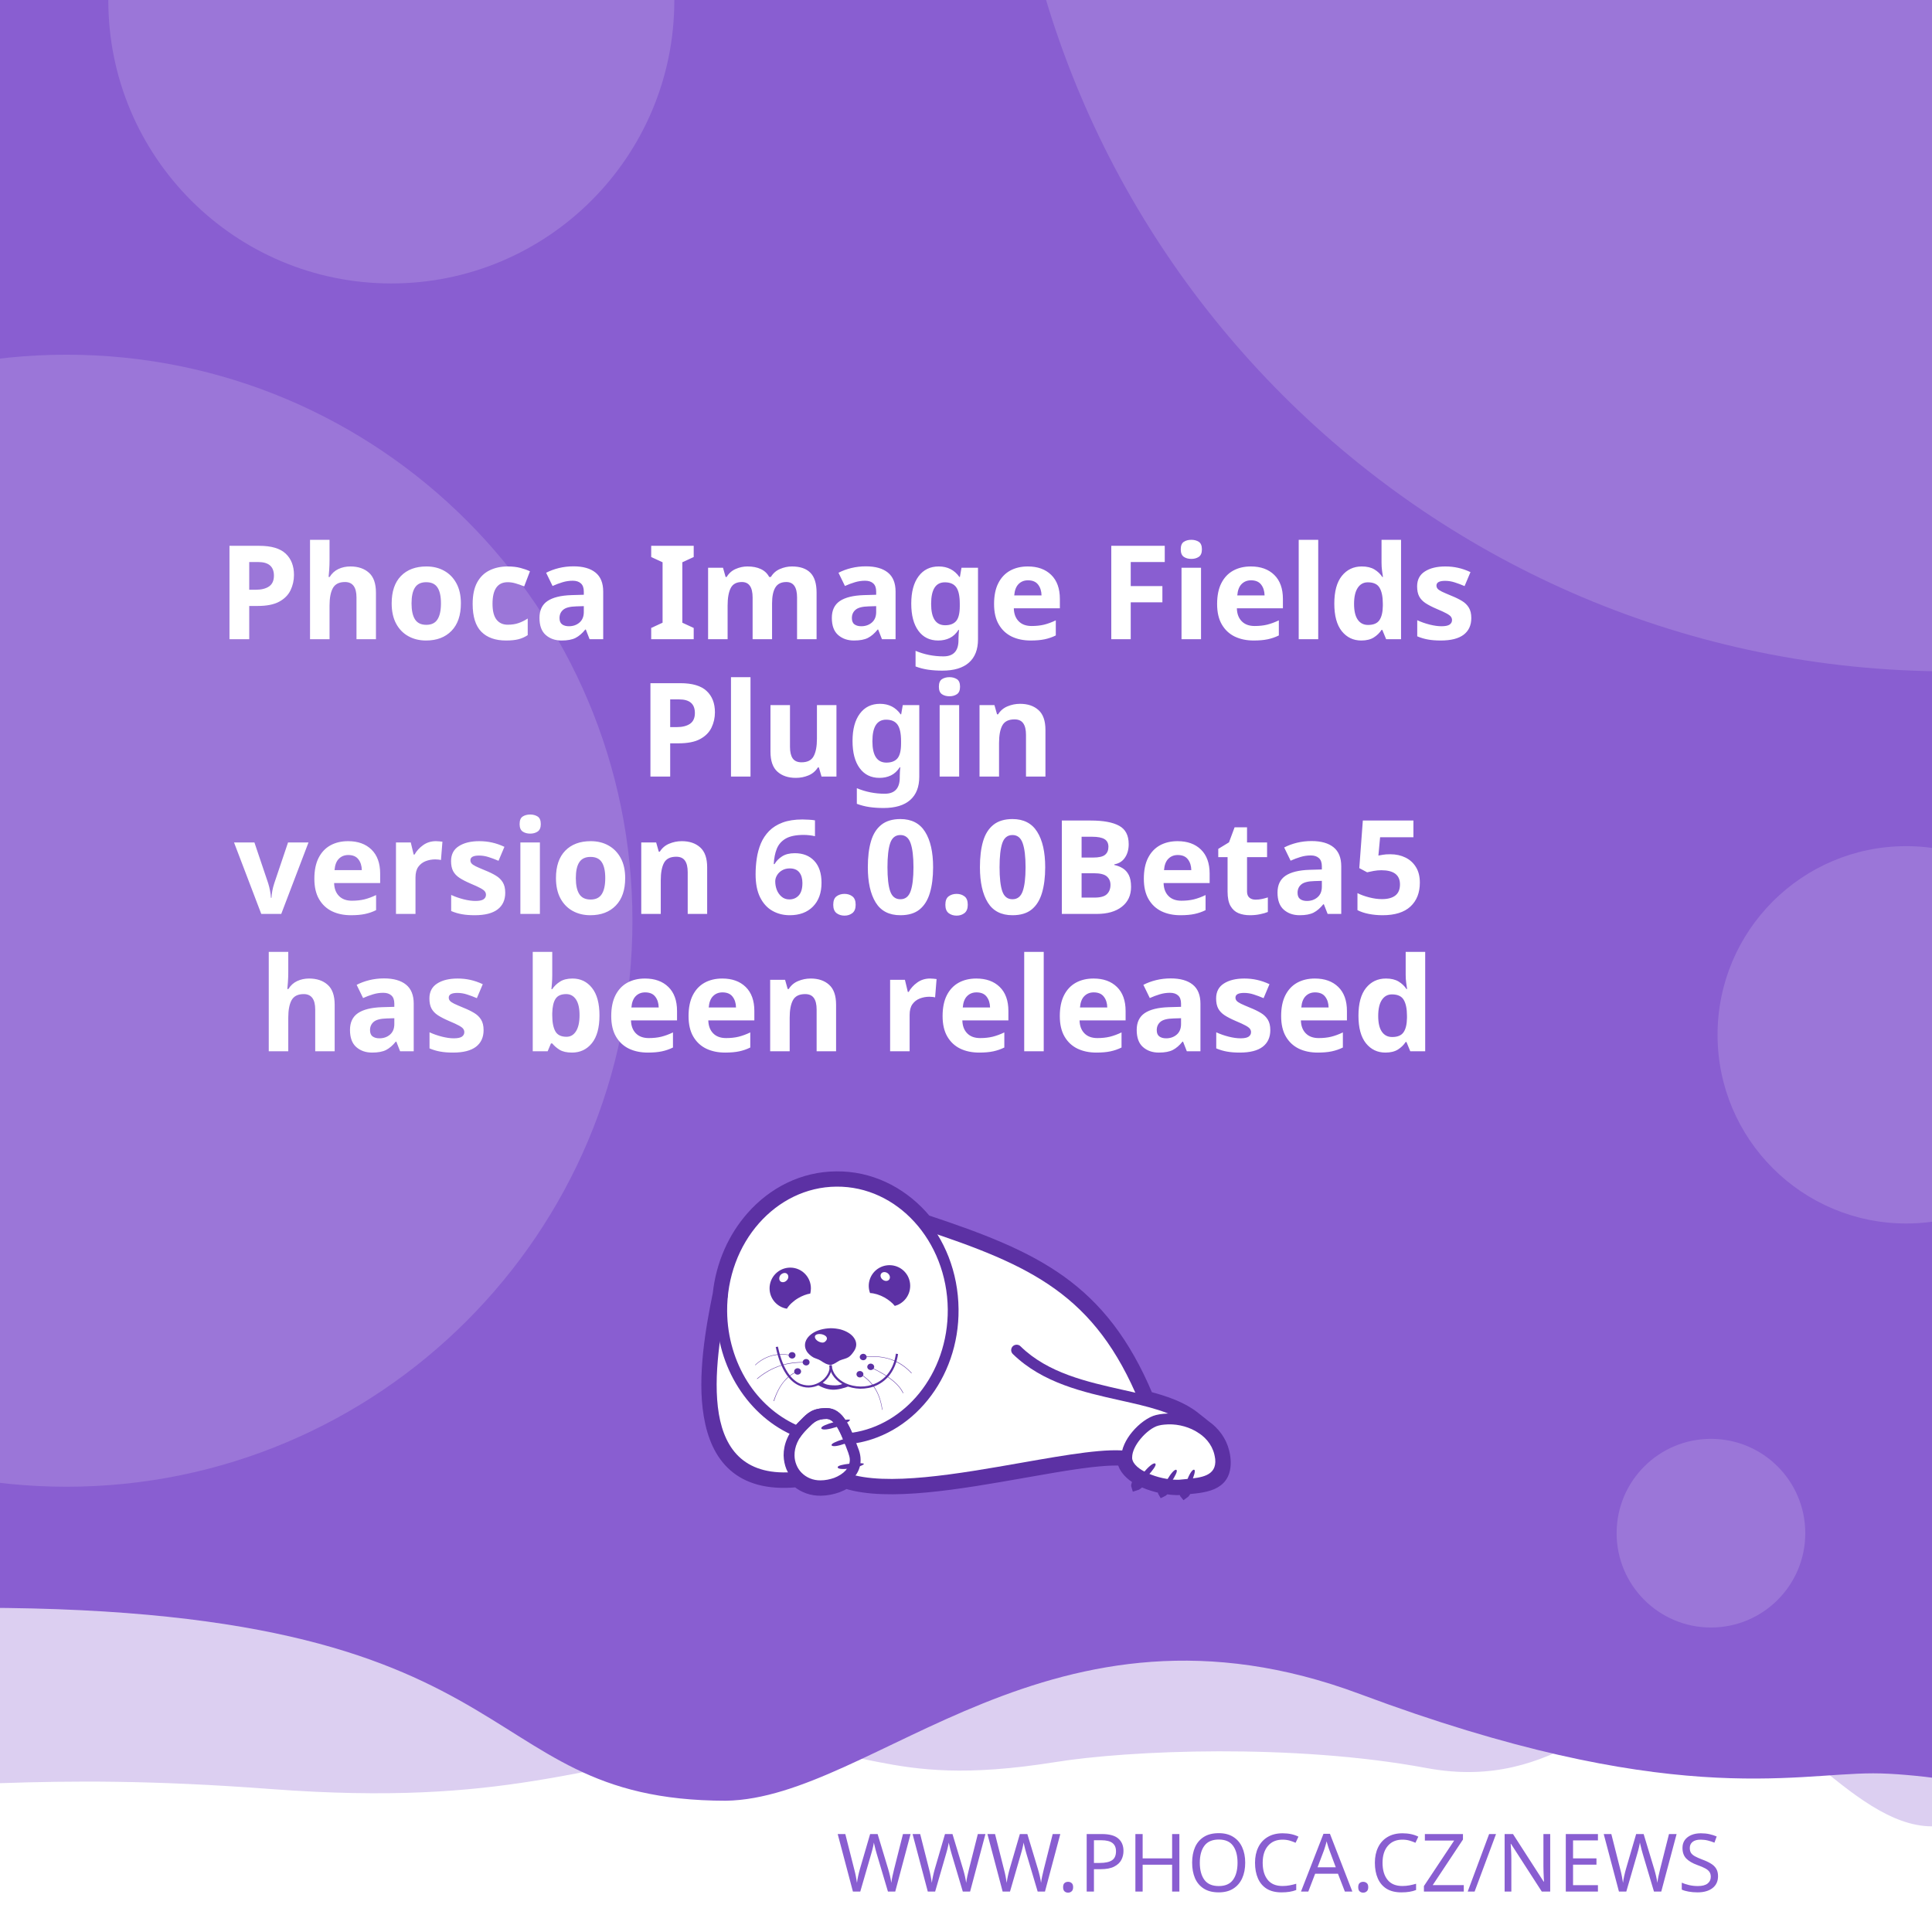
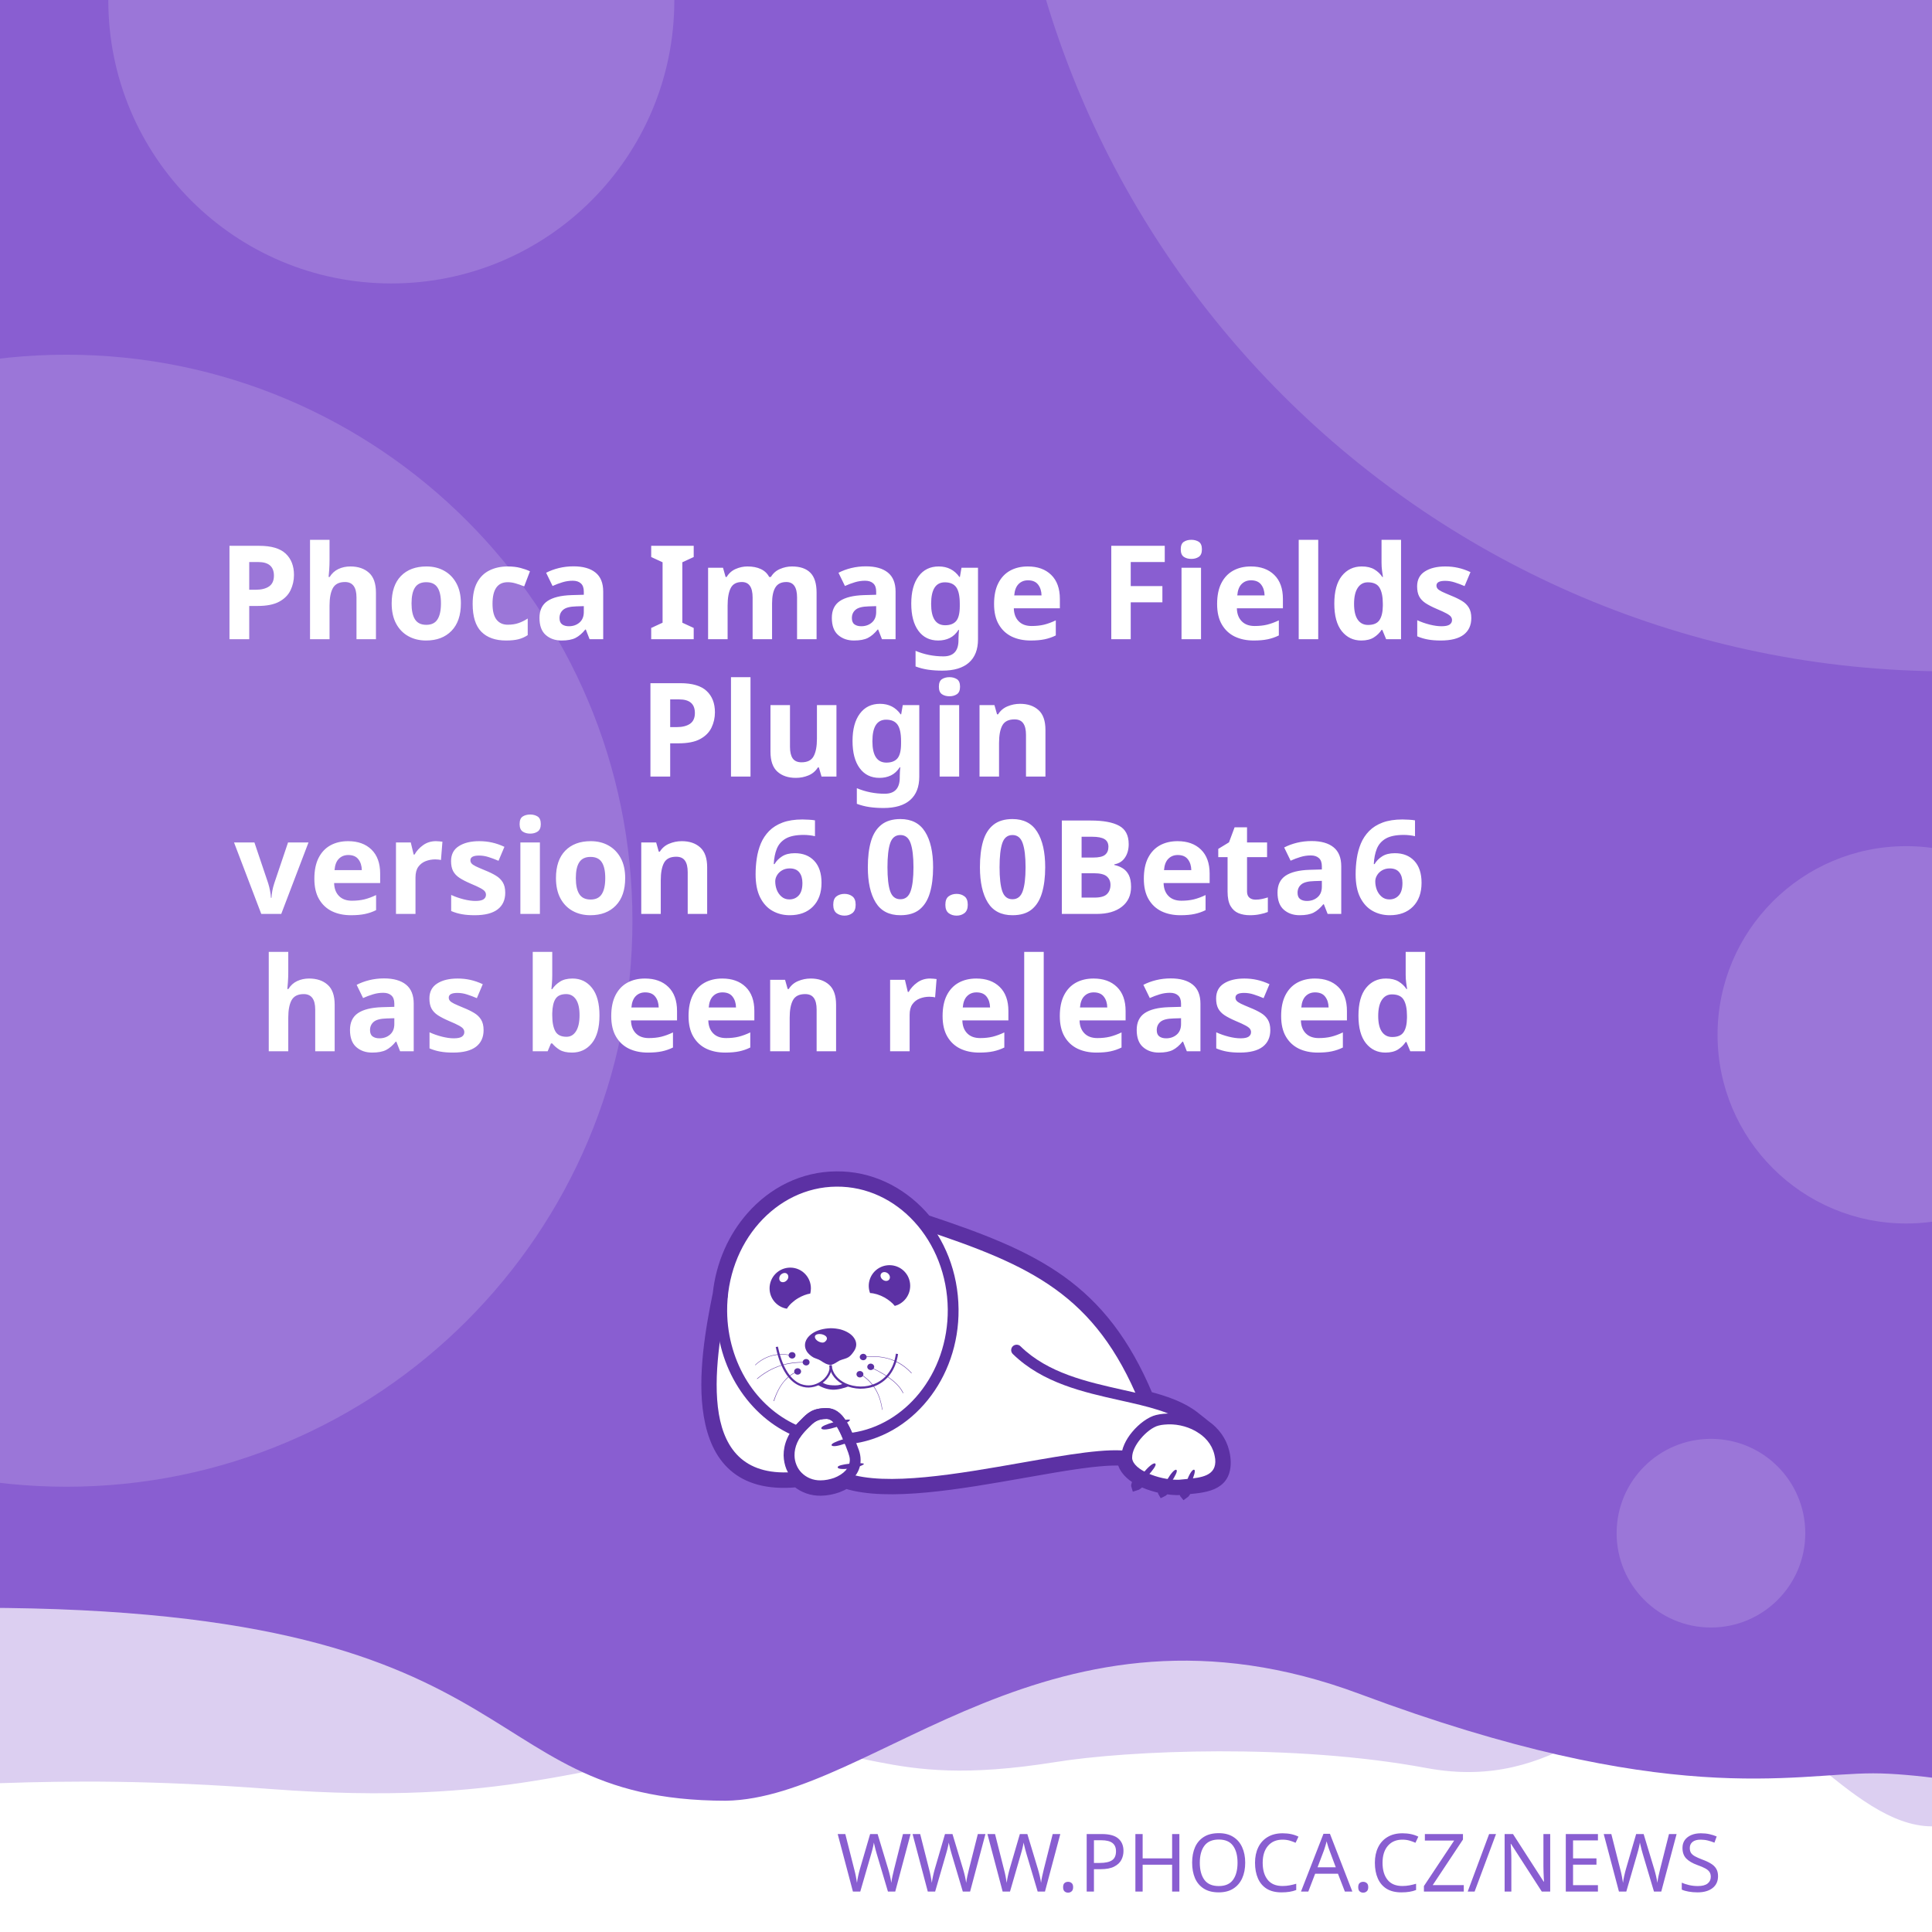
<svg xmlns="http://www.w3.org/2000/svg" width="512" height="512" viewBox="0 0 512 512" version="1.1" id="svg5">
  <defs id="defs2">
    <clipPath id="clip1">
      <path d="M 20,426 H 575 V 841.891 H 20 Z m 0,0" id="path2" />
    </clipPath>
  </defs>
  <g id="layer1">
    <path d="m -288.549,96.962 a 6.384,6.384 0 0 0 -6.384,6.384 v 81.087 a 6.384,6.384 0 0 0 6.384,6.384 h 81.083 a 6.384,6.384 0 0 0 6.384,-6.384 v -81.087 a 6.384,6.384 0 0 0 -6.384,-6.384 z m 16.084,16.188 c 0.591,-0.033 1.134,0.125 1.642,0.482 0.508,0.359 0.842,0.809 1.006,1.355 l 2.415,8.308 46.517,-2.44 c 0.829,-0.043 1.521,0.245 2.074,0.86 0.55,0.606 0.769,1.334 0.636,2.174 l -3.898,24.937 c -0.138,0.736 -0.57,1.497 -1.288,2.273 -0.719,0.787 -1.656,1.211 -2.797,1.272 l -32.861,1.721 3.038,10.253 27.775,-1.455 c 0.726,-0.04 1.351,0.178 1.887,0.648 0.523,0.483 0.803,1.086 0.844,1.812 0.038,0.726 -0.178,1.352 -0.648,1.887 -0.483,0.525 -1.086,0.806 -1.812,0.844 l -2.597,0.137 0.137,2.593 c 0.038,0.729 -0.178,1.356 -0.661,1.879 -0.472,0.535 -1.071,0.819 -1.8,0.856 -0.726,0.038 -1.353,-0.178 -1.879,-0.661 -0.535,-0.472 -0.814,-1.073 -0.852,-1.8 l -0.137,-2.593 -15.573,0.81 0.133,2.597 c 0.038,0.729 -0.176,1.356 -0.648,1.879 -0.483,0.535 -1.086,0.818 -1.812,0.856 -0.726,0.04 -1.352,-0.178 -1.887,-0.661 -0.525,-0.472 -0.806,-1.073 -0.844,-1.8 l -0.137,-2.597 -1.608,0.083 c -0.623,0.033 -1.193,-0.112 -1.721,-0.428 -0.515,-0.317 -0.883,-0.632 -1.11,-0.931 l -0.287,-0.507 -13.05,-49.343 -2.805,0.146 c -0.696,0.038 -1.312,-0.181 -1.858,-0.661 -0.545,-0.472 -0.835,-1.069 -0.873,-1.795 -0.038,-0.729 0.186,-1.353 0.682,-1.879 0.493,-0.535 1.083,-0.818 1.779,-0.856 z" style="fill:#ffffff;stroke-width:1;paint-order:stroke fill markers" id="path400" />
    <rect style="opacity:1;fill:#ffffff;stroke-width:5;stroke-linejoin:round;paint-order:stroke fill markers" id="rect723" width="512" height="512" x="0" y="0" />
    <path id="rect4460" style="opacity:0.3;fill:#895ED1;fill-opacity:1;stroke-width:5;stroke-linejoin:round;paint-order:stroke fill markers" d="M -256,4 H 768 v 480 c 0,0 -42.667,-10 -64,-10 -21.333,0 -42.408,10 -64,10 -21.592,0 -42.667,-10 -64,-10 -21.333,0 -42.408,10 -64,10 -21.592,0 -41.887,-34.701 -63.221,-34.701 -21.333,0 -35.645,25.795 -70.761,19.246 -35.116,-6.549 -78.862,-4.741 -98.515,-1.547 -47.289,7.533 -49.247,-6.724 -87.369,-3.311 -38.122,3.413 -56.921,15.193 -120.307,10.429 -63.387,-4.764 -84.091,0.698 -135.827,-0.116 -21.333,0 -42.408,10 -64,10 -21.592,0 -42.667,-10 -64,-10 -21.333,0 -64,10 -64,10 z" />
    <path id="rect4460-5" style="fill:#895ED1;fill-opacity:1;stroke-width:5;stroke-linejoin:round;paint-order:stroke fill markers" d="M -316,4.9999998e-7 H 708 V 480 c 0,0 -42.667,-10 -64,-10 -21.333,0 -42.408,10 -64,10 -21.592,0 -62.256,-10.048 -83.59,-10.048 -21.333,0 -54.449,9.448 -136.059,-21.03 -81.61,-30.478 -128.583,27.669 -167.971,28.291 -70.795,-0.042 -47.303,-54.288 -212.561,-50.983 C -185.439,429.534 -38.408,480 -60,480 c -21.592,0 -42.667,-10 -64,-10 -21.333,0 -42.408,10 -64,10 -21.592,0 -42.667,-10 -64,-10 -21.333,0 -64,10 -64,10 z" />
    <text xml:space="preserve" style="font-style:normal;font-weight:normal;font-size:21.333px;line-height:1.25;font-family:sans-serif;fill:#895ED1;fill-opacity:1;stroke:none" x="484.042" y="501.277" id="text2910-3-7">
      <tspan id="tspan2908-6-5" x="484.042" y="501.277" style="font-style:normal;font-variant:normal;font-weight:300;font-stretch:normal;font-size:21.333px;font-family:Montserrat;-inkscape-font-specification:'Montserrat Light';text-align:end;text-anchor:end;fill:#895ED1;fill-opacity:1">WWW.PHOCA.CZ/NEWS</tspan>
    </text>
    <text xml:space="preserve" style="font-style:normal;font-variant:normal;font-weight:600;font-stretch:normal;font-size:34.667px;line-height:1.05;font-family:Rubik;-inkscape-font-specification:'Rubik Semi-Bold';fill:#ffffff;fill-opacity:1;stroke:none" x="256" y="133" id="text11252">
      <tspan x="256" y="133" id="tspan403" style="text-align:center;text-anchor:middle" />
      <tspan x="256" y="169.4" style="font-size:34.667px;text-align:center;text-anchor:middle" id="tspan442">Phoca Image Fields</tspan>
      <tspan x="256" y="205.8" style="font-size:34.667px;text-align:center;text-anchor:middle" id="tspan444">Plugin</tspan>
-       <tspan x="256" y="242.2" id="tspan1992" style="font-size:34.667px;text-align:center;text-anchor:middle">version 6.0.0Beta5
+       <tspan x="256" y="242.2" id="tspan1992" style="font-size:34.667px;text-align:center;text-anchor:middle">version 6.0.0Beta6
</tspan>
      <tspan x="256" y="278.6" id="tspan2906" style="font-size:34.667px;text-align:center;text-anchor:middle">has been released</tspan>
      <tspan x="256" y="315" id="tspan1994" style="font-size:34.667px" />
    </text>
    <circle style="opacity:0.15;fill:#ffffff;fill-opacity:1;stroke-width:5;stroke-linejoin:round;paint-order:stroke fill markers" id="path8376" cx="516.67" cy="-72.081" r="250" />
    <circle style="opacity:0.15;fill:#ffffff;fill-opacity:1;stroke-width:5;stroke-linejoin:round;paint-order:stroke fill markers" id="path8376-9" cx="17.604" cy="244" r="150" />
    <circle style="opacity:0.15;fill:#ffffff;fill-opacity:1;stroke-width:5;stroke-linejoin:round;paint-order:stroke fill markers" id="path8376-6" cx="103.704" cy="0.117" r="75" />
    <circle style="opacity:0.15;fill:#ffffff;fill-opacity:1;stroke-width:5;stroke-linejoin:round;paint-order:stroke fill markers" id="path8376-6-2" cx="505.168" cy="274.238" r="50" />
    <circle style="opacity:0.15;fill:#ffffff;fill-opacity:1;stroke-width:5;stroke-linejoin:round;paint-order:stroke fill markers" id="path8376-6-2-1" cx="453.421" cy="406.309" r="25" />
    <text xml:space="preserve" style="font-style:normal;font-weight:normal;font-size:10.667px;line-height:1.25;font-family:sans-serif;fill:#895ED1;fill-opacity:1;stroke:none" x="57.956" y="456.624" id="text396">
      <tspan id="tspan394" x="57.956" y="456.624" style="font-style:normal;font-variant:normal;font-weight:normal;font-stretch:normal;font-size:10.667px;font-family:Rubik;-inkscape-font-specification:Rubik;text-align:center;text-anchor:middle;fill:#895ED1;fill-opacity:1" />
    </text>
    <g id="g760" transform="matrix(0.5260845,0,0,0.5260845,99.42418,10.37304)">
      <path style="fill:#ffffff;fill-opacity:1;fill-rule:evenodd;stroke:none" d="m 389.621,683.473 c 9.113,2.391 17.273,5.336 23.457,10.227 l 5.375,4.273 -0.004,0.008 c 4.633,3.242 8.191,7.863 9.594,13.672 0.242,0.977 0.426,2.016 0.547,3.055 1.465,14.07 -9.473,15.141 -19.348,16.055 -0.648,1.137 -1.25,1.992 -1.66,2.266 -0.246,-0.289 -0.254,-1.047 -0.09,-2.051 -0.246,0.031 -0.52,0.062 -0.824,0.098 -0.855,0.059 -1.77,0.121 -2.809,0.121 -1.75,-0.023 -3.684,-0.199 -5.691,-0.523 -0.645,0.738 -1.207,1.266 -1.578,1.438 -0.172,-0.285 -0.098,-0.895 0.145,-1.691 -3.309,-0.637 -6.738,-1.656 -9.793,-3.012 -0.332,-0.148 -0.66,-0.301 -0.984,-0.461 -1.219,1.098 -2.277,1.891 -2.863,2.051 -0.176,-0.504 0.289,-1.621 1.109,-2.973 -4.211,-2.402 -7.395,-5.645 -8.18,-9.641 -10.754,-0.684 -29.09,2.582 -49.293,6.141 -31.996,5.633 -68.574,12.086 -89.609,5.406 -1.258,0.789 -2.625,1.453 -4.07,1.984 -2.688,0.977 -5.617,1.523 -8.609,1.586 -4.73,0.055 -8.941,-1.551 -12.176,-4.27 -29.23,2.742 -40.98,-12.871 -44.496,-33.715 -3.402,-19.863 1.055,-44.504 4.527,-61.535 1.641,-15.129 7.793,-28.699 16.91,-39.043 10.93,-12.461 26.137,-20.215 43.051,-20.336 h 0.062 c 16.914,-0.184 32.242,7.328 43.418,19.543 0.715,0.781 1.414,1.582 2.094,2.406 27.59,9.176 49.688,17.566 67.891,30.629 18.176,13.078 32.348,30.754 43.898,58.293 z m 0,0" id="path177" />
      <g clip-path="url(#clip1)" clip-rule="nonzero" id="g181">
        <path style="fill:none;stroke:#5c31a4;stroke-width:2.835;stroke-linecap:butt;stroke-linejoin:miter;stroke-miterlimit:22.926;stroke-opacity:1" d="m 245.703,99.901 c 5.747,-1.508 10.893,-3.365 14.792,-6.449 l 3.39,-2.695 -0.002,-0.005 c 2.922,-2.045 5.166,-4.959 6.05,-8.622 0.153,-0.616 0.269,-1.271 0.345,-1.926 0.924,-8.873 -5.974,-9.548 -12.201,-10.124 -0.409,-0.717 -0.788,-1.256 -1.047,-1.429 -0.155,0.182 -0.16,0.66 -0.057,1.293 -0.155,-0.02 -0.328,-0.039 -0.52,-0.062 -0.539,-0.037 -1.116,-0.076 -1.771,-0.076 -1.104,0.015 -2.323,0.126 -3.589,0.33 -0.406,-0.466 -0.761,-0.798 -0.995,-0.907 -0.108,0.18 -0.062,0.564 0.091,1.067 -2.086,0.402 -4.249,1.044 -6.176,1.899 -0.209,0.094 -0.416,0.19 -0.621,0.291 -0.769,-0.692 -1.436,-1.192 -1.806,-1.293 -0.111,0.318 0.182,1.022 0.7,1.875 -2.655,1.515 -4.663,3.56 -5.158,6.08 -6.782,0.431 -18.345,-1.628 -31.085,-3.872 -20.177,-3.552 -43.244,-7.622 -56.51,-3.409 -0.793,-0.498 -1.655,-0.916 -2.567,-1.251 -1.695,-0.616 -3.542,-0.961 -5.429,-1 -2.983,-0.034 -5.639,0.978 -7.678,2.692 -18.433,-1.729 -25.843,8.117 -28.06,21.261 -2.146,12.526 0.665,28.065 2.855,38.805 1.035,9.541 4.914,18.098 10.664,24.621 6.892,7.858 16.482,12.748 27.149,12.824 h 0.039 c 10.666,0.116 20.333,-4.621 27.38,-12.324 0.451,-0.493 0.892,-0.998 1.32,-1.517 17.399,-5.786 31.334,-11.078 42.813,-19.315 11.462,-8.247 20.399,-19.394 27.683,-36.761 z m 0,0" transform="matrix(1.58574,0,0,-1.58574,0,841.8898)" id="path179" />
      </g>
      <path style="fill:#5c31a4;fill-opacity:1;fill-rule:evenodd;stroke:none" d="m 393.047,717.762 c 1.16,1.098 -7.754,10.625 -9.953,11.234 -0.672,-1.895 7.816,-12.52 9.832,-11.48 0.121,0.062 0.246,0.367 0.121,0.246" id="path183" />
      <path style="fill:#5c31a4;fill-opacity:1;fill-rule:evenodd;stroke:none" d="m 403.676,720.875 c 1.219,0.855 -5.254,10.379 -7.086,11.234 -0.914,-1.523 5.07,-12.09 6.961,-11.418 0.125,0.062 0.305,0.305 0.125,0.184" id="path185" />
      <path style="fill:#5c31a4;fill-opacity:1;fill-rule:evenodd;stroke:none" d="m 412.652,720.754 c 1.344,0.609 -3.422,11.172 -5.07,12.273 -1.16,-1.344 2.934,-12.766 4.945,-12.398 0.062,0 0.309,0.246 0.125,0.125" id="path187" />
      <path style="fill:#5c31a4;fill-opacity:1;fill-rule:evenodd;stroke:none" d="m 224.809,699.621 c -0.43,-1.586 12.211,-4.824 14.41,-4.152 -0.426,1.957 -13.375,6.414 -14.473,4.398 -0.062,-0.121 0,-0.488 0.062,-0.246 z m 0,0" id="path189" />
      <path style="fill:#5c31a4;fill-opacity:1;fill-rule:evenodd;stroke:none" d="m 229.938,708.172 c -0.367,-1.402 10.746,-4.641 12.703,-4.09 -0.367,1.77 -11.664,6.043 -12.703,4.273 -0.062,-0.062 -0.062,-0.367 0,-0.184" id="path191" />
      <path style="fill:#5c31a4;fill-opacity:1;fill-rule:evenodd;stroke:none" d="m 233.051,719.285 c -0.121,-1.402 11.359,-2.504 13.191,-1.648 -0.609,1.711 -12.52,3.789 -13.25,1.895 0,-0.121 0.059,-0.43 0.059,-0.246 z m 0,0" id="path193" />
      <path style="fill:#5c31a4;fill-opacity:1;fill-rule:evenodd;stroke:none" d="m 268.164,622.859 c 2.809,5.008 1.102,11.359 -3.906,14.23 -0.793,0.488 -1.648,0.793 -2.504,1.039 -1.16,-1.469 -2.934,-2.934 -5.008,-4.152 -2.625,-1.469 -5.312,-2.262 -7.449,-2.32 -1.773,-4.703 0.121,-10.141 4.641,-12.703 5.008,-2.809 11.359,-1.102 14.227,3.906 z m -12.457,2.078 c -1.098,-0.793 -1.465,-2.199 -0.793,-3.113 0.672,-0.918 2.137,-0.98 3.234,-0.184 1.164,0.855 1.469,2.258 0.797,3.176 -0.672,0.914 -2.137,0.977 -3.238,0.121" id="path195" />
      <path style="fill:#5c31a4;fill-opacity:1;fill-rule:evenodd;stroke:none" d="m 209.113,618.832 c 5.738,0 10.383,4.699 10.383,10.441 0,0.914 -0.125,1.77 -0.309,2.625 -1.891,0.305 -4.027,1.098 -6.105,2.32 -2.566,1.527 -4.578,3.48 -5.68,5.312 -4.945,-0.793 -8.73,-5.066 -8.73,-10.258 0,-5.742 4.641,-10.441 10.441,-10.441 z m -4.824,3.602 c 0.977,-0.977 2.441,-1.223 3.234,-0.43 0.855,0.797 0.797,2.262 -0.18,3.238 -0.918,1.039 -2.383,1.223 -3.238,0.488 -0.793,-0.793 -0.734,-2.258 0.184,-3.297" id="path197" />
      <path style="fill:#5c31a4;fill-opacity:1;fill-rule:evenodd;stroke:none" d="m 229.449,649.363 c 1.77,0 3.48,0.246 5.008,0.613 1.527,0.426 2.93,1.035 4.09,1.77 1.16,0.73 2.137,1.648 2.75,2.625 0.672,0.977 1.035,2.078 1.035,3.238 0,1.098 -0.426,2.32 -1.16,3.359 -0.73,1.035 -1.523,2.195 -2.746,2.992 -1.281,0.793 -3.055,1.035 -4.52,1.707 -1.406,0.734 -3.055,2.137 -4.641,2.137 -1.77,0 -3.664,-1.34 -4.887,-2.137 -1.281,-0.855 -2.871,-1.035 -4.031,-1.832 -1.16,-0.73 -2.137,-1.648 -2.809,-2.625 -0.672,-1.039 -1.035,-2.137 -1.035,-3.297 0,-1.16 0.363,-2.262 1.035,-3.297 0.613,-0.977 1.59,-1.895 2.75,-2.688 1.16,-0.793 2.562,-1.406 4.09,-1.832 1.59,-0.43 3.238,-0.672 5.07,-0.734 z m -3.969,3.176 c 1.707,0.551 2.625,1.711 1.77,2.934 -0.914,1.219 -1.832,1.402 -3.418,0.793 -1.59,-0.613 -2.629,-2.016 -2.262,-2.992 0.305,-0.918 2.199,-1.285 3.91,-0.734 z m 0,0" id="path199" />
      <path style="fill:#5c31a4;fill-opacity:1;fill-rule:nonzero;stroke:none" d="m 202.883,658.645 c 2.445,11.664 7.023,17.102 11.664,18.871 1.773,0.609 3.543,0.793 5.191,0.551 1.648,-0.246 3.238,-0.918 4.582,-1.773 3.051,-2.012 5.008,-5.25 4.516,-8.18 l 1.102,-0.125 c 0.488,3.301 -1.648,6.965 -5.008,9.223 -1.465,0.914 -3.238,1.648 -5.07,1.895 -1.832,0.305 -3.785,0.121 -5.68,-0.613 -5.004,-1.832 -9.832,-7.512 -12.395,-19.664 l 1.098,-0.18 z m 0,0" id="path201" />
      <path style="fill:#5c31a4;fill-opacity:1;fill-rule:nonzero;stroke:none" d="m 229.938,667.988 c 0.367,4.094 3.176,7.27 7.023,9.102 2.195,1.035 4.824,1.586 7.449,1.648 2.625,0.059 5.312,-0.488 7.816,-1.648 4.887,-2.262 8.977,-6.961 10.078,-14.902 l 1.098,0.184 c -1.223,8.305 -5.559,13.312 -10.75,15.754 -2.625,1.223 -5.496,1.711 -8.305,1.711 -2.746,-0.059 -5.496,-0.672 -7.875,-1.77 -4.152,-1.953 -7.27,-5.438 -7.637,-9.953 z m 0,0" id="path203" />
      <path style="fill:#5c31a4;fill-opacity:1;fill-rule:nonzero;stroke:none" d="m 224.93,676.477 c 1.895,1.285 3.359,1.527 5.496,1.648 2.137,0.062 3.113,0.125 5.617,-0.914 l 2.992,1.223 c -2.809,1.16 -6.227,2.016 -8.73,1.891 -2.566,-0.121 -5.375,-1.098 -7.574,-2.562 z m 0,0" id="path205" />
      <path style="fill:#5c31a4;fill-opacity:1;fill-rule:evenodd;stroke:none" d="m 210.027,661.395 c 0.98,0 1.711,0.734 1.711,1.586 0,0.918 -0.73,1.652 -1.711,1.652 -0.977,0 -1.77,-0.734 -1.77,-1.652 0,-0.852 0.793,-1.586 1.77,-1.586" id="path207" />
      <path style="fill:#5c31a4;fill-opacity:1;fill-rule:evenodd;stroke:none" d="m 217.113,664.875 c 0.977,0 1.711,0.734 1.711,1.648 0,0.855 -0.734,1.59 -1.711,1.59 -0.977,0 -1.77,-0.734 -1.77,-1.59 0,-0.914 0.793,-1.648 1.77,-1.648" id="path209" />
      <path style="fill:#5c31a4;fill-opacity:1;fill-rule:evenodd;stroke:none" d="m 212.777,669.516 c 0.977,0 1.77,0.734 1.77,1.648 0,0.855 -0.793,1.59 -1.77,1.59 -0.918,0 -1.711,-0.734 -1.711,-1.59 0,-0.914 0.793,-1.648 1.711,-1.648" id="path211" />
      <path style="fill:#5c31a4;fill-opacity:1;fill-rule:evenodd;stroke:none" d="m 244.164,670.922 c 0.98,0 1.773,0.73 1.773,1.586 0,0.918 -0.793,1.648 -1.773,1.648 -0.977,0 -1.707,-0.73 -1.707,-1.648 0,-0.855 0.73,-1.586 1.707,-1.586" id="path213" />
      <path style="fill:#5c31a4;fill-opacity:1;fill-rule:evenodd;stroke:none" d="m 249.602,667.195 c 0.977,0 1.77,0.734 1.77,1.648 0,0.855 -0.793,1.59 -1.77,1.59 -0.918,0 -1.711,-0.734 -1.711,-1.59 0,-0.914 0.793,-1.648 1.711,-1.648" id="path215" />
      <path style="fill:#5c31a4;fill-opacity:1;fill-rule:evenodd;stroke:none" d="m 245.875,662.25 c 0.918,0 1.711,0.73 1.711,1.648 0,0.855 -0.793,1.586 -1.711,1.586 -0.977,0 -1.77,-0.73 -1.77,-1.586 0,-0.918 0.793,-1.648 1.77,-1.648" id="path217" />
      <path style="fill:#5c31a4;fill-opacity:1;fill-rule:nonzero;stroke:none" d="m 245.816,663.777 c 5.496,-0.672 10.195,-0.125 14.227,1.281 4.031,1.406 7.391,3.785 10.258,6.902 l -0.18,0.121 c -2.812,-3.055 -6.168,-5.375 -10.141,-6.84 -4.027,-1.406 -8.668,-1.895 -14.105,-1.281 z m 0,0" id="path219" />
      <path style="fill:#5c31a4;fill-opacity:1;fill-rule:nonzero;stroke:none" d="m 244.473,672.387 c 3.176,1.953 5.68,4.398 7.508,7.391 1.836,3.051 2.996,6.594 3.543,10.684 h -0.184 c -0.547,-4.027 -1.707,-7.57 -3.539,-10.562 -1.832,-2.934 -4.336,-5.434 -7.453,-7.328 z m 0,0" id="path221" />
      <path style="fill:#5c31a4;fill-opacity:1;fill-rule:nonzero;stroke:none" d="m 249.723,669.027 c 4.641,2.137 8.184,4.273 10.809,6.414 2.688,2.137 4.457,4.336 5.559,6.531 l -0.184,0.125 c -1.102,-2.199 -2.871,-4.398 -5.496,-6.473 -2.625,-2.141 -6.168,-4.277 -10.75,-6.414 z m 0,0" id="path223" />
      <path style="fill:#5c31a4;fill-opacity:1;fill-rule:nonzero;stroke:none" d="m 191.344,667.867 c 2.625,-2.441 5.555,-4.031 8.609,-4.824 3.176,-0.855 6.535,-0.793 10.074,0 v 0.184 c -3.539,-0.793 -6.898,-0.793 -10.012,0 -3.055,0.793 -5.926,2.383 -8.551,4.762 z m 0,0" id="path225" />
      <path style="fill:#5c31a4;fill-opacity:1;fill-rule:nonzero;stroke:none" d="m 192.32,674.77 c 3.723,-3.117 7.57,-5.254 11.664,-6.598 4.031,-1.344 8.305,-1.891 12.824,-1.707 v 0.18 c -4.52,-0.121 -8.734,0.43 -12.766,1.711 -4.027,1.344 -7.875,3.48 -11.602,6.598 z m 0,0" id="path227" />
      <path style="fill:#5c31a4;fill-opacity:1;fill-rule:nonzero;stroke:none" d="m 200.688,686.004 c 1.402,-4.273 3.172,-7.512 5.188,-9.891 1.957,-2.445 4.215,-3.973 6.535,-4.949 l 0.121,0.184 c -2.32,0.977 -4.516,2.504 -6.531,4.887 -1.957,2.383 -3.727,5.555 -5.07,9.832 l -0.246,-0.062 z m 0,0" id="path229" />
      <path style="fill:#5c31a4;fill-opacity:1;fill-rule:nonzero;stroke:none" d="m 379.43,716.781 c -9.953,-1.832 -30.168,1.773 -52.699,5.742 -32.613,5.738 -69.984,12.336 -90.809,5.008 l 1.832,-5.191 c 19.48,6.84 56.059,0.367 88,-5.25 23.02,-4.031 43.723,-7.695 54.652,-5.68 z m 0,0" id="path231" />
      <path style="fill:#5c31a4;fill-opacity:1;fill-rule:nonzero;stroke:none" d="m 232.258,572.602 h 0.062 c 16.914,-0.184 32.242,7.328 43.418,19.543 11.051,12.09 17.953,28.945 18.137,47.57 v 0.062 c 0.184,17.527 -5.742,33.648 -15.512,45.738 -9.895,12.273 -23.816,20.582 -39.57,22.23 l -2.016,0.18 -0.793,-1.891 c -1.344,-3.359 -2.75,-6.352 -4.336,-8.367 -1.285,-1.648 -2.688,-2.625 -4.277,-2.625 -4.762,0 -6.531,1.832 -8.977,4.273 l -1.039,1.039 c -0.426,0.426 -0.852,0.855 -1.219,1.281 v 0.062 c -0.43,0.426 -0.793,0.914 -1.102,1.281 l -1.281,1.711 -1.953,-0.793 C 200.016,699.074 190,690.34 182.914,679.164 176.016,668.293 171.984,655.105 171.863,640.875 c -0.184,-18.688 6.473,-35.602 17.34,-47.938 10.934,-12.457 26.141,-20.215 43.055,-20.336 z m 0.121,5.438 h -0.059 c -15.27,0.121 -29.07,7.203 -39.023,18.5 -10.016,11.359 -16.121,27.055 -16,44.277 0.121,13.188 3.91,25.402 10.199,35.418 6.105,9.648 14.656,17.281 24.547,21.801 0.488,-0.551 0.98,-1.098 1.469,-1.59 l 0.977,-0.977 c 3.359,-3.418 5.801,-5.859 12.883,-5.859 3.543,0 6.293,1.77 8.551,4.641 1.648,2.074 3.055,4.762 4.336,7.754 13.375,-1.953 25.219,-9.281 33.832,-19.906 9.039,-11.176 14.473,-26.016 14.352,-42.262 v -0.059 c -0.184,-17.223 -6.598,-32.793 -16.797,-43.969 -10.137,-11.113 -23.996,-17.895 -39.266,-17.77 z m 0,0" id="path233" />
      <path style="fill:#5c31a4;fill-opacity:1;fill-rule:nonzero;stroke:none" d="m 325.141,658.523 c 13.801,13.496 33.465,17.832 51.359,21.863 14.289,3.176 27.539,6.168 36.578,13.312 l 5.375,4.273 -3.422,4.277 -5.371,-4.277 c -8.062,-6.41 -20.703,-9.219 -34.383,-12.273 -18.625,-4.152 -39.023,-8.734 -53.984,-23.266 -0.547,-0.488 -0.914,-1.223 -0.914,-2.016 0,-1.527 1.219,-2.75 2.746,-2.75 0.797,0 1.527,0.309 2.016,0.855 z m 0,0" id="path235" />
      <path style="fill:#5c31a4;fill-opacity:1;fill-rule:nonzero;stroke:none" d="m 428.59,714.707 c 1.465,14.105 -9.527,15.145 -19.418,16.059 -0.672,0.062 -1.344,0.184 -2.504,0.309 -0.855,0.059 -1.773,0.121 -2.812,0.121 -5.004,-0.062 -11.539,-1.406 -16.914,-3.785 -5.863,-2.629 -10.504,-6.656 -11.055,-11.91 -0.059,-0.305 -0.059,-0.73 -0.059,-1.098 0.059,-4.336 2.32,-8.977 5.496,-12.766 3.48,-4.211 8.184,-7.633 12.031,-8.547 1.219,-0.309 2.441,-0.488 3.664,-0.613 6.289,-0.672 13.188,0.672 18.867,3.91 5.863,3.234 10.504,8.426 12.152,15.266 0.246,0.977 0.43,2.016 0.551,3.055 z m -19.906,10.625 c 7.266,-0.672 15.324,-1.465 14.473,-10.074 -0.125,-0.797 -0.246,-1.59 -0.43,-2.324 -1.281,-5.25 -4.883,-9.219 -9.527,-11.785 -4.699,-2.625 -10.379,-3.785 -15.633,-3.234 -0.977,0.059 -1.953,0.242 -2.93,0.488 -2.75,0.672 -6.289,3.297 -9.102,6.715 -2.441,2.934 -4.211,6.352 -4.211,9.285 0,0.121 0,0.305 0,0.547 0.367,2.992 3.664,5.559 7.875,7.453 4.703,2.137 10.324,3.297 14.656,3.297 0.797,0 1.527,0 2.262,-0.121 l 2.562,-0.246 z m 0,0" id="path237" />
      <path style="fill:#5c31a4;fill-opacity:1;fill-rule:nonzero;stroke:none" d="m 177.664,632.816 c -3.297,16.547 -7.758,40.73 -4.52,59.844 3.113,18.137 13.434,31.695 39.266,29.008 l 0.551,5.496 c -29.742,3.055 -41.648,-12.641 -45.191,-33.648 -3.418,-19.969 1.102,-44.762 4.582,-61.801 z m 0,0" id="path239" />
      <path style="fill:#5c31a4;fill-opacity:1;fill-rule:nonzero;stroke:none" d="m 227.371,689.609 c 8.488,0 12.094,9.832 16.184,20.883 l 0.062,0.121 c 0.609,1.711 0.914,3.422 0.914,5.008 0.062,3.48 -1.219,6.535 -3.418,8.977 -2.078,2.324 -4.887,4.156 -8.062,5.316 -2.688,0.977 -5.617,1.523 -8.609,1.586 -5.375,0.062 -10.078,-2.016 -13.434,-5.434 -1.652,-1.648 -2.934,-3.543 -3.848,-5.68 -0.855,-2.137 -1.344,-4.457 -1.406,-6.902 -0.062,-5.496 2.199,-11.543 7.758,-17.039 l 0.977,-0.977 c 3.355,-3.418 5.801,-5.859 12.883,-5.859 z m 11.055,22.777 c -3.422,-9.16 -6.414,-17.344 -11.055,-17.344 -4.762,0 -6.531,1.832 -8.977,4.273 l -1.039,1.039 c -4.395,4.336 -6.168,8.918 -6.105,13.07 0,1.707 0.367,3.355 0.977,4.824 0.613,1.523 1.527,2.867 2.625,3.969 2.383,2.379 5.742,3.848 9.527,3.785 2.32,0 4.641,-0.488 6.781,-1.223 2.379,-0.914 4.395,-2.195 5.859,-3.785 1.285,-1.527 2.078,-3.297 2.078,-5.312 0,-0.977 -0.246,-2.016 -0.672,-3.176 z m 0,0" id="path241" />
      <path style="fill:#5c31a4;fill-opacity:1;fill-rule:nonzero;stroke:none" d="m 277.02,594.281 c 27.969,9.281 50.32,17.711 68.703,30.898 18.504,13.312 32.852,31.391 44.516,59.785 l -5.066,2.141 c -11.238,-27.422 -24.977,-44.766 -42.625,-57.465 -17.773,-12.824 -39.758,-21.07 -67.238,-30.168 z m 0,0" id="path243" />
    </g>
  </g>
</svg>
